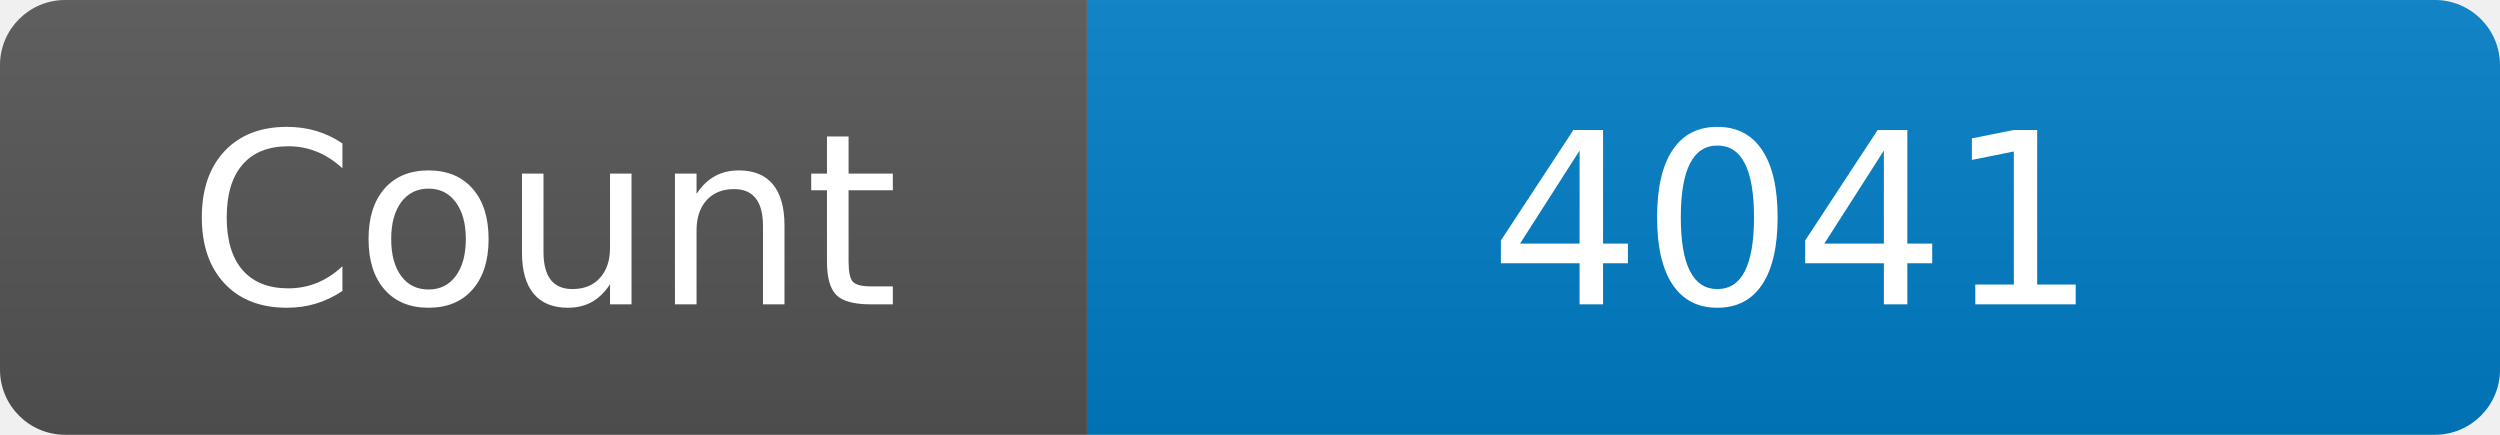
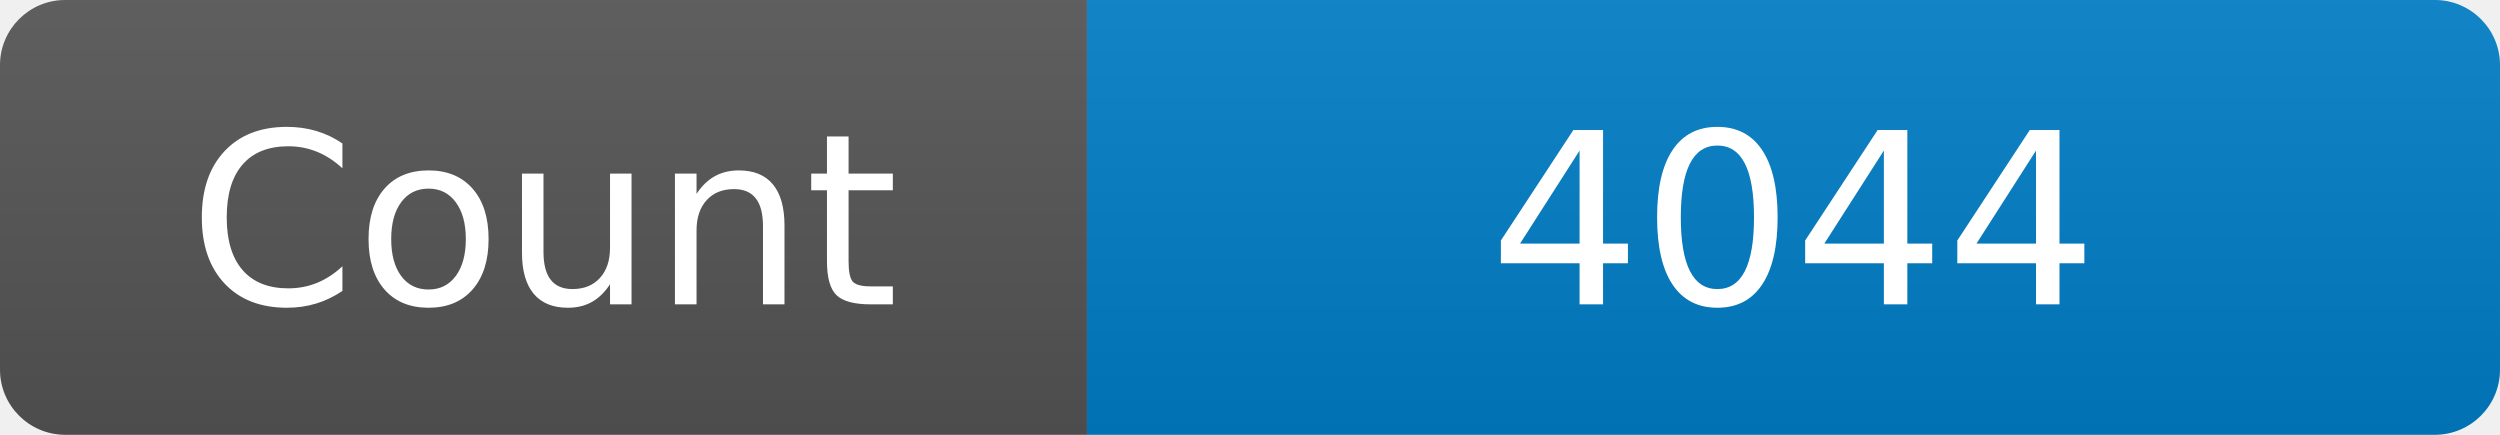
<svg xmlns="http://www.w3.org/2000/svg" width="115" height="20" role="img" aria-label="Maintained?: yes">
  <linearGradient id="s" x2="0" y2="100%">
    <stop offset="0" stop-color="#bbb" stop-opacity=".1" />
    <stop offset="1" stop-opacity=".1" />
  </linearGradient>
  <clipPath id="r">
    <rect width="115" height="20" rx="3" fill="#fff" />
  </clipPath>
  <g clip-path="url(#r)">
    <rect width="50" height="20" fill="#555" />
    <rect x="50" width="160" height="20" fill="#007ec6" />
    <rect width="115" height="20" fill="url(#s)" />
  </g>
  <g fill="#fff" text-anchor="middle" font-family="Verdana,Geneva,DejaVu Sans,sans-serif" font-size="110">
    <text x="250" y="140" transform="scale(.1)" fill="#fff">Count</text>
-     <text x="825" y="140" transform="scale(.1)" fill="#fff">4041</text>
+     <text x="825" y="140" transform="scale(.1)" fill="#fff">4044</text>
  </g>
</svg>
